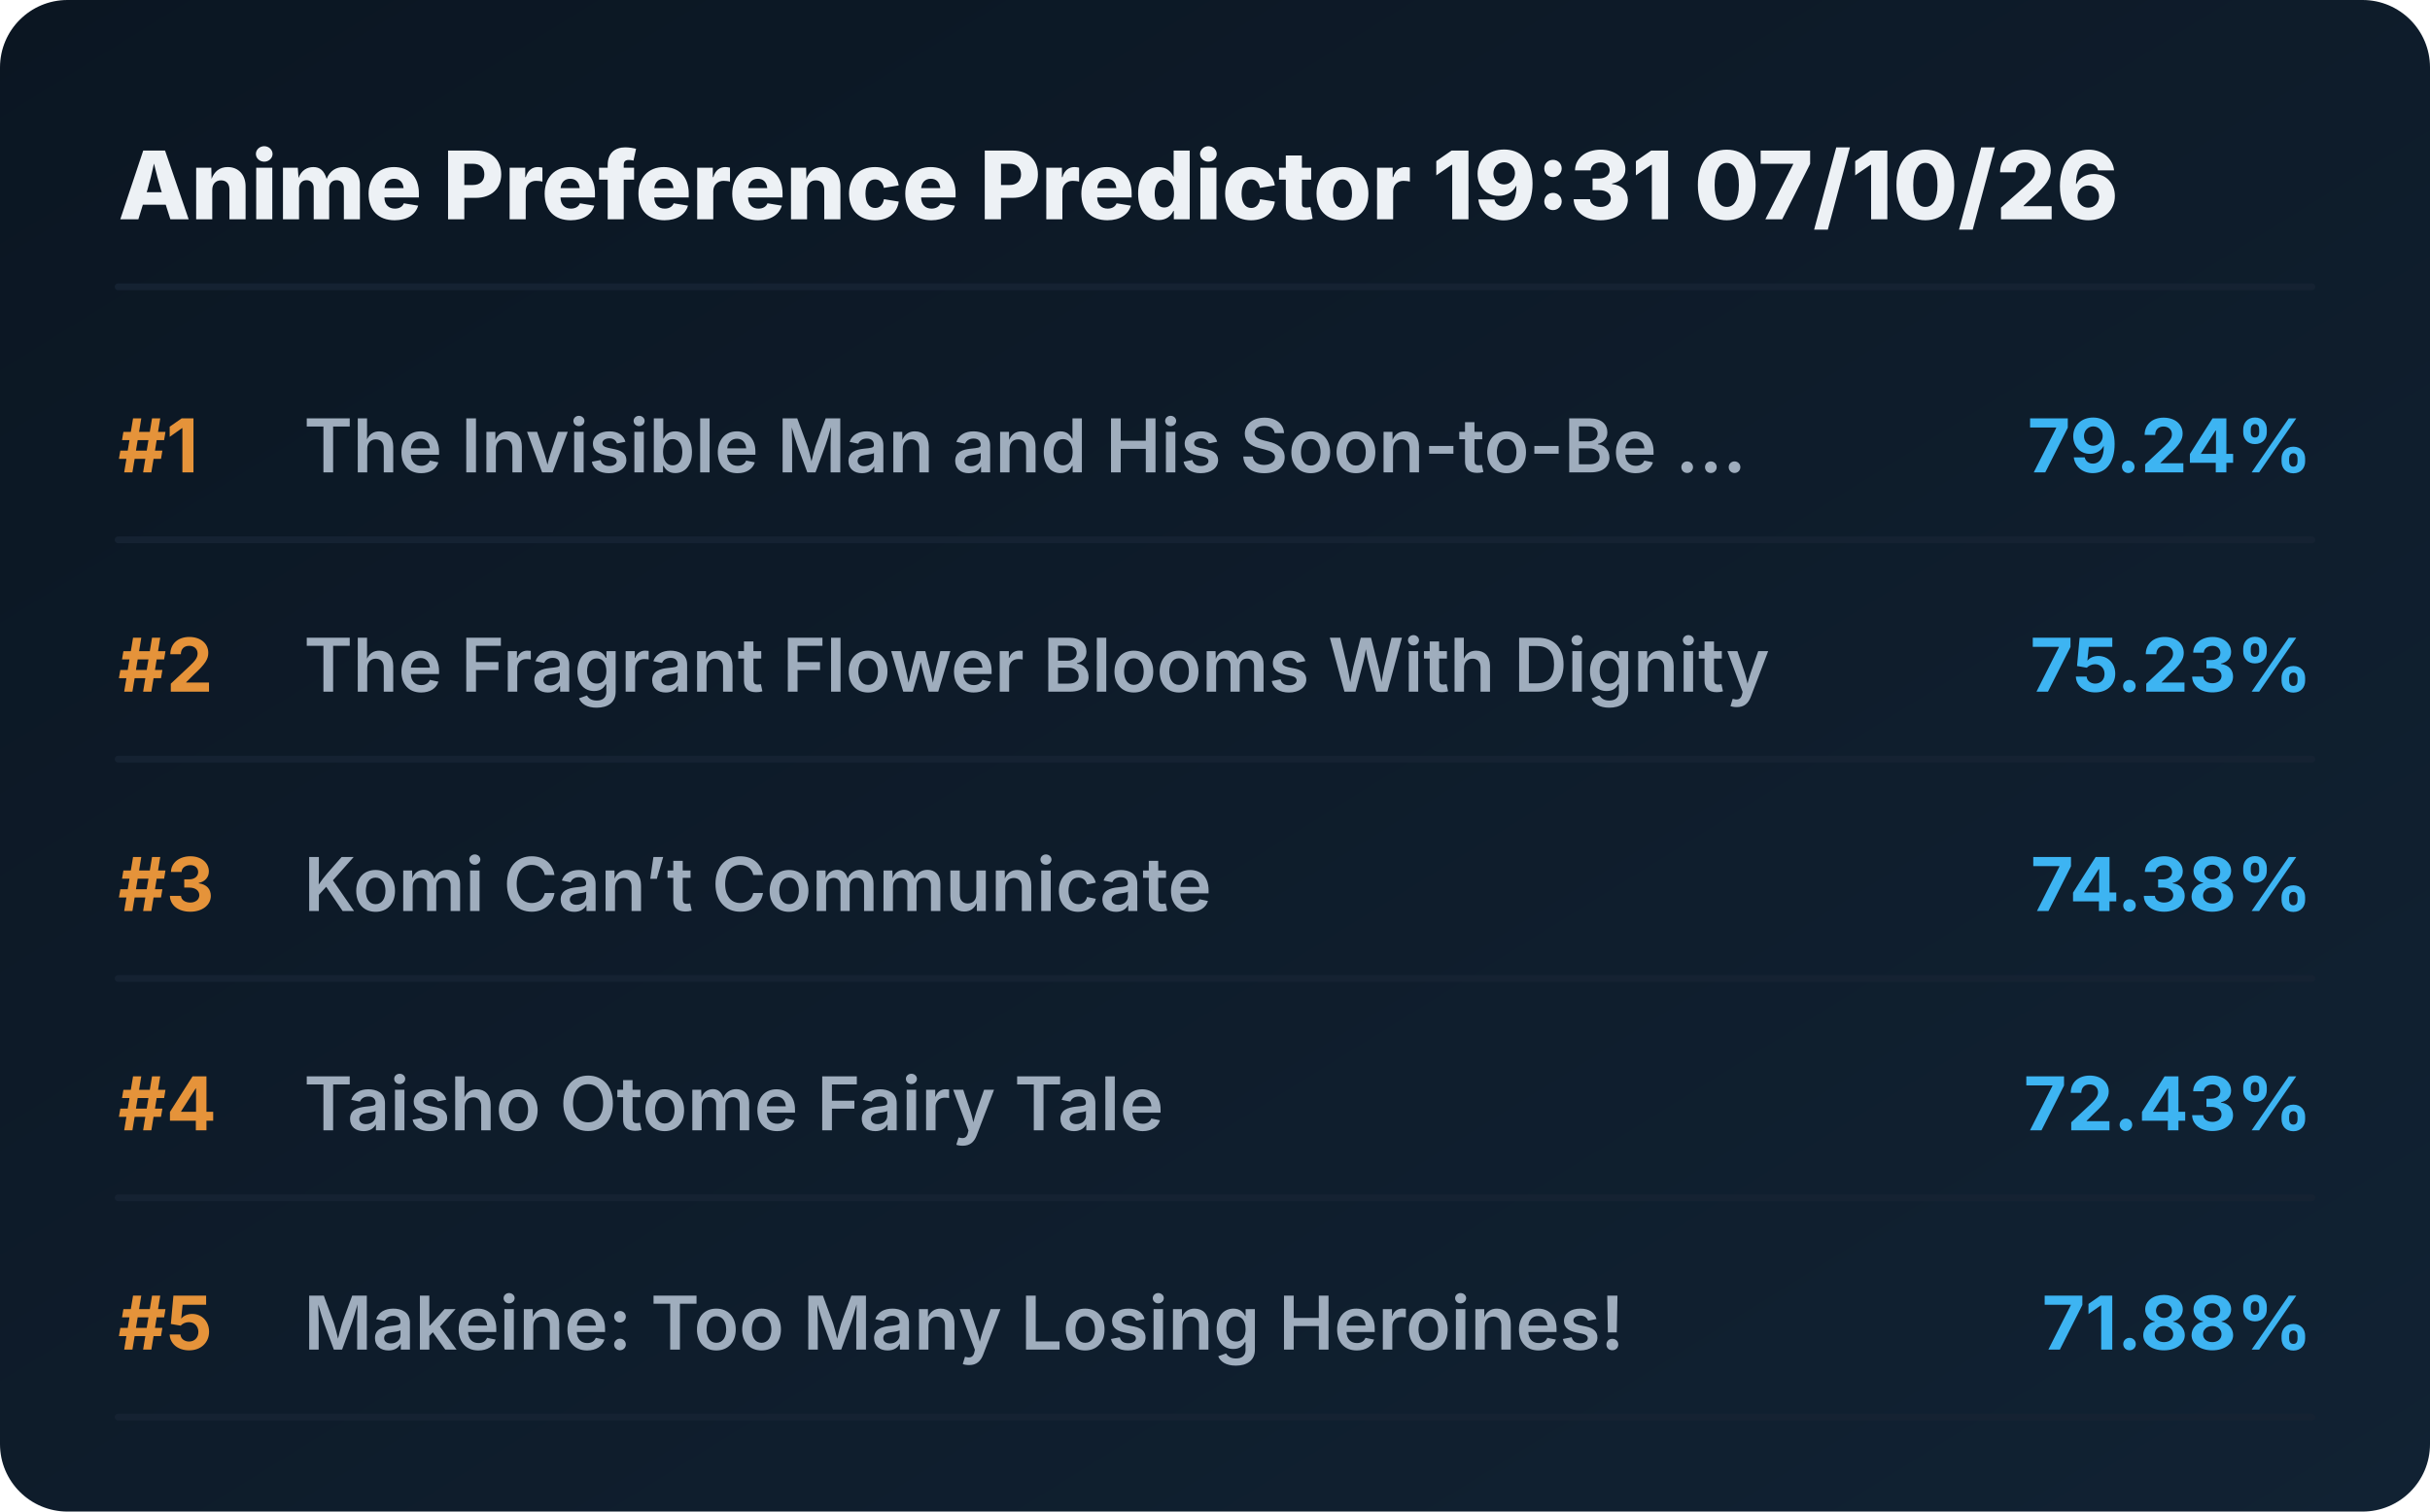
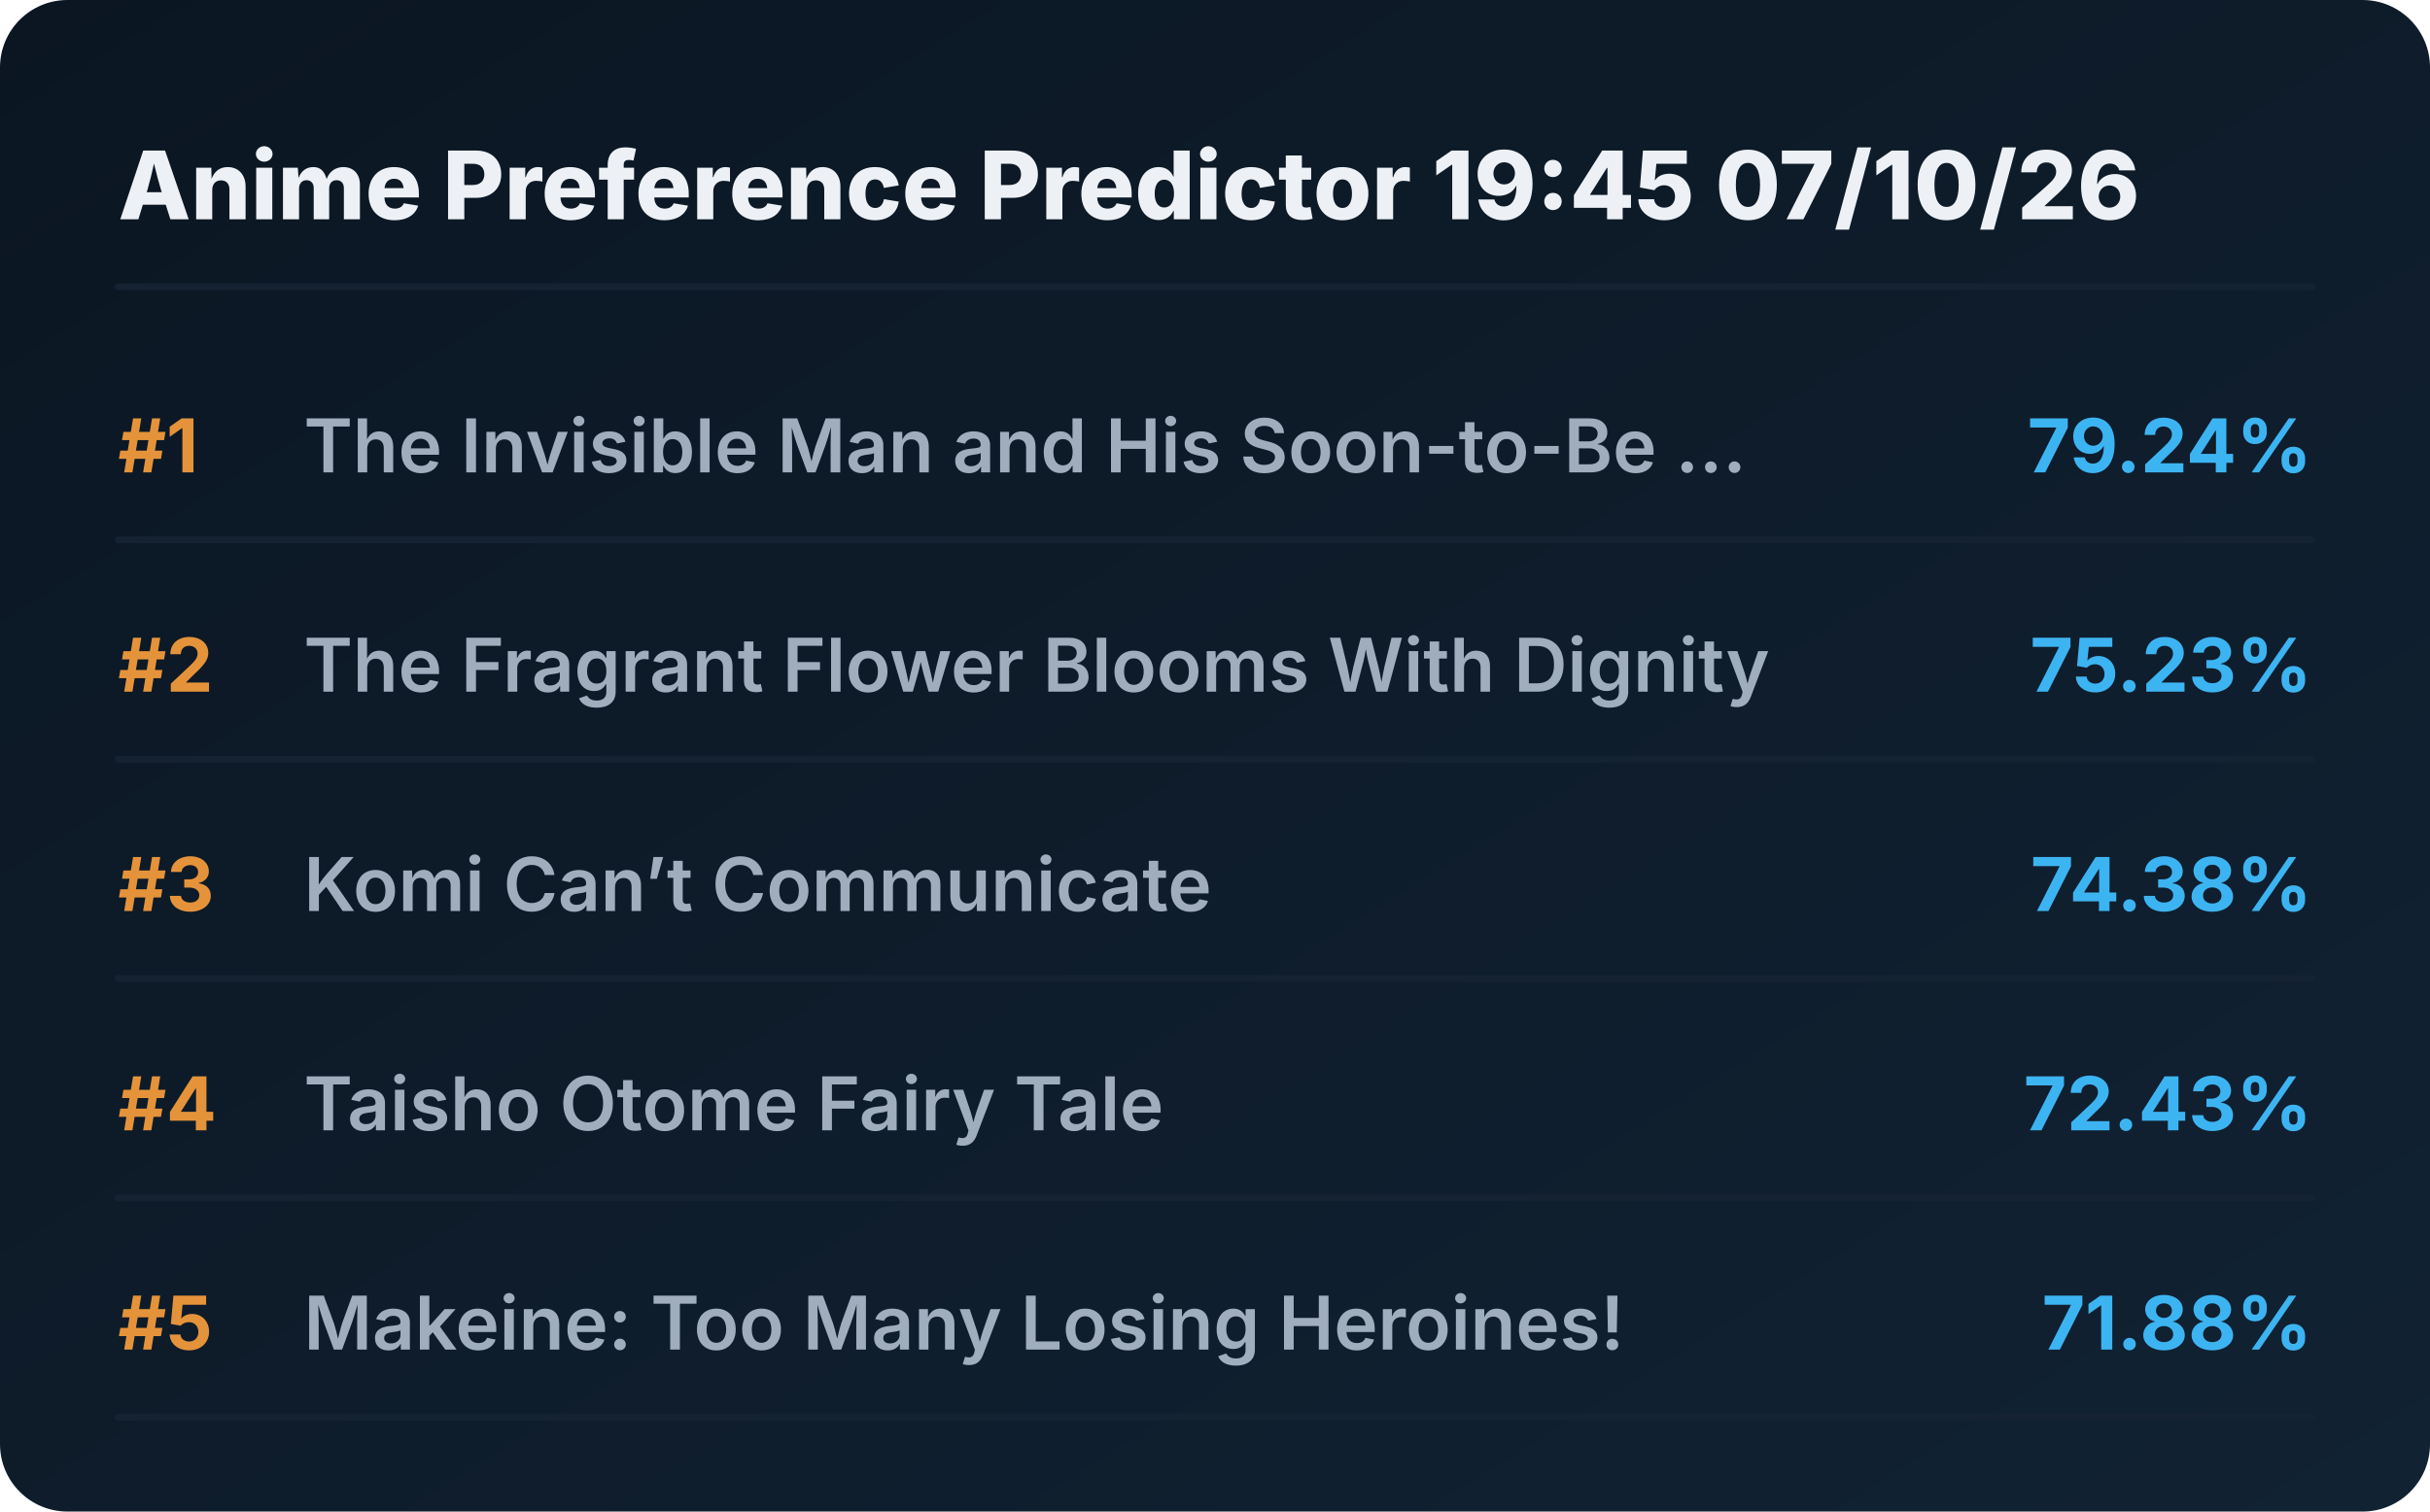
<svg xmlns="http://www.w3.org/2000/svg" viewBox="0 0 720 448" preserveAspectRatio="xMidYMid meet" style="width: 100%; height: auto; max-width: 720px;">
  <defs>
    <linearGradient id="boxGrad" x1="0%" y1="0%" x2="100%" y2="100%">
      <stop offset="0%" stop-color="#0b1622" />
      <stop offset="100%" stop-color="#112233" />
    </linearGradient>
    <clipPath id="titleClip">
      <rect x="90" y="0" width="510" height="100%" />
    </clipPath>
  </defs>
  <style>
    .bg { fill: url(#boxGrad); rx: 20px; }
    .header { font-family: 'Overpass', 'Inter', system-ui, sans-serif; font-weight: 800; font-size: 28px; fill: #edf1f5; }
    .rank { font-family: 'Overpass', 'Inter', system-ui, sans-serif; font-weight: 700; font-size: 22px; fill: #e5933a; }
    .title { font-family: 'Overpass', 'Inter', system-ui, sans-serif; font-weight: 600; font-size: 22px; fill: #9fadbd; }
    .score { font-family: 'Overpass', 'Inter', system-ui, sans-serif; font-weight: 700; font-size: 22px; fill: #3db4f2; }
    .line { stroke: #152232; stroke-width: 2; stroke-linecap: round; }
  </style>
  <rect class="bg" width="720" height="448" />
-   <text x="35" y="65" class="header">Anime Preference Predictor 19:31 07/10/26</text>
+   <text x="35" y="65" class="header">Anime Preference Predictor 19:45 07/10/26</text>
  <line x1="35" y1="85" x2="685" y2="85" class="line" />
  <g transform="translate(0, 0)">
    <text x="35" y="140" class="rank">#1</text>
    <text x="90" y="140" class="title">The Invisible Man and His Soon-to-Be ...</text>
    <text x="685" y="140" class="score" text-anchor="end">79.24%</text>
    <line x1="35" y1="160" x2="685" y2="160" class="line" />
  </g>
  <g transform="translate(0, 65)">
    <text x="35" y="140" class="rank">#2</text>
    <text x="90" y="140" class="title">The Fragrant Flower Blooms With Dignity</text>
    <text x="685" y="140" class="score" text-anchor="end">75.23%</text>
    <line x1="35" y1="160" x2="685" y2="160" class="line" />
  </g>
  <g transform="translate(0, 130)">
    <text x="35" y="140" class="rank">#3</text>
    <text x="90" y="140" class="title">Komi Can’t Communicate</text>
    <text x="685" y="140" class="score" text-anchor="end">74.38%</text>
    <line x1="35" y1="160" x2="685" y2="160" class="line" />
  </g>
  <g transform="translate(0, 195)">
    <text x="35" y="140" class="rank">#4</text>
    <text x="90" y="140" class="title">Taisho Otome Fairy Tale</text>
    <text x="685" y="140" class="score" text-anchor="end">72.43%</text>
    <line x1="35" y1="160" x2="685" y2="160" class="line" />
  </g>
  <g transform="translate(0, 260)">
    <text x="35" y="140" class="rank">#5</text>
    <text x="90" y="140" class="title">Makeine: Too Many Losing Heroines!</text>
    <text x="685" y="140" class="score" text-anchor="end">71.88%</text>
    <line x1="35" y1="160" x2="685" y2="160" class="line" />
  </g>
</svg>
